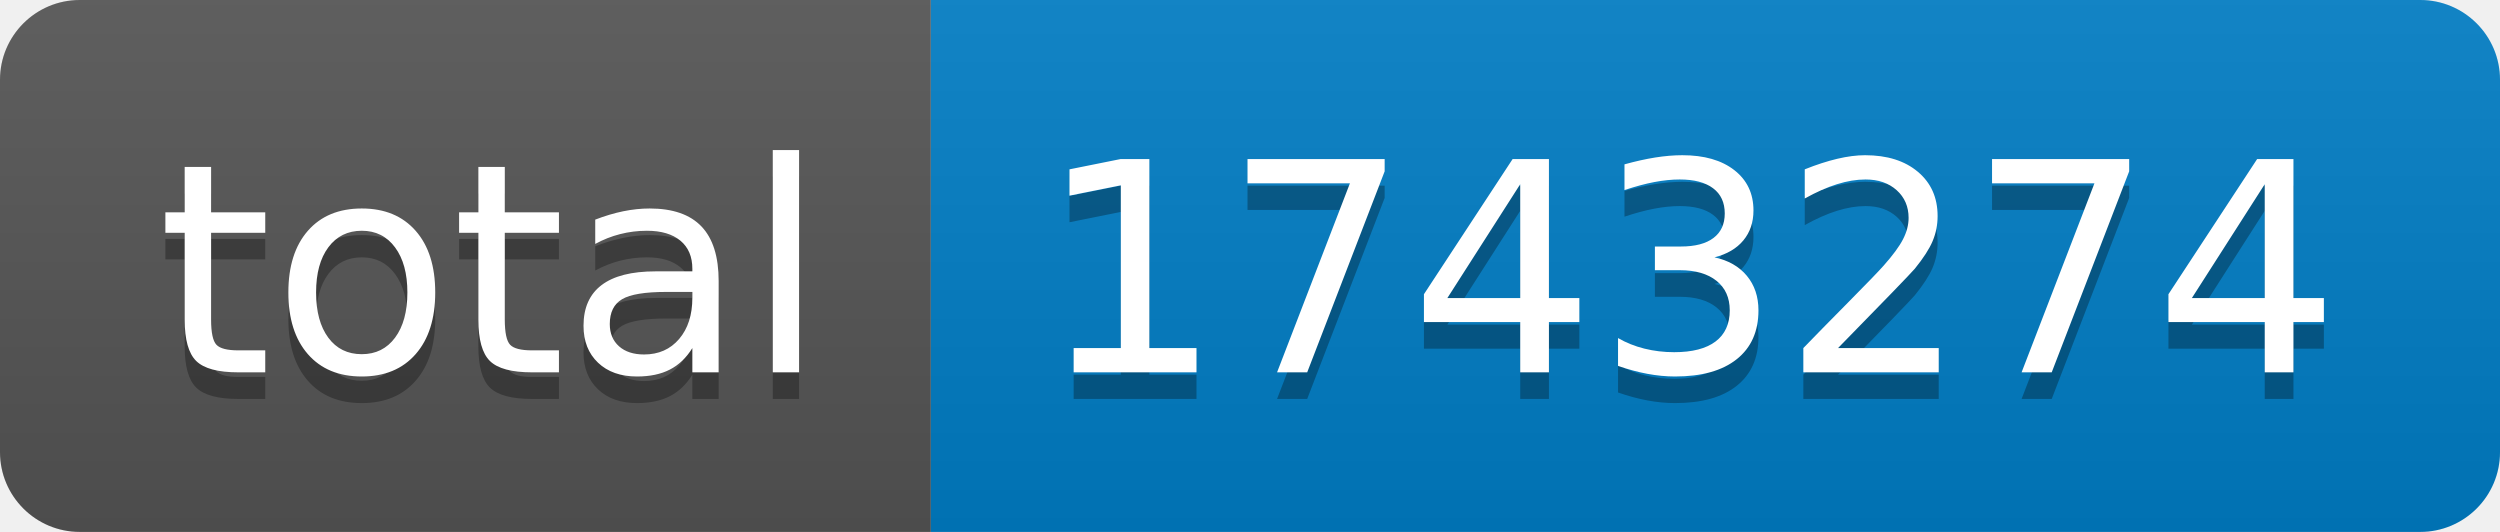
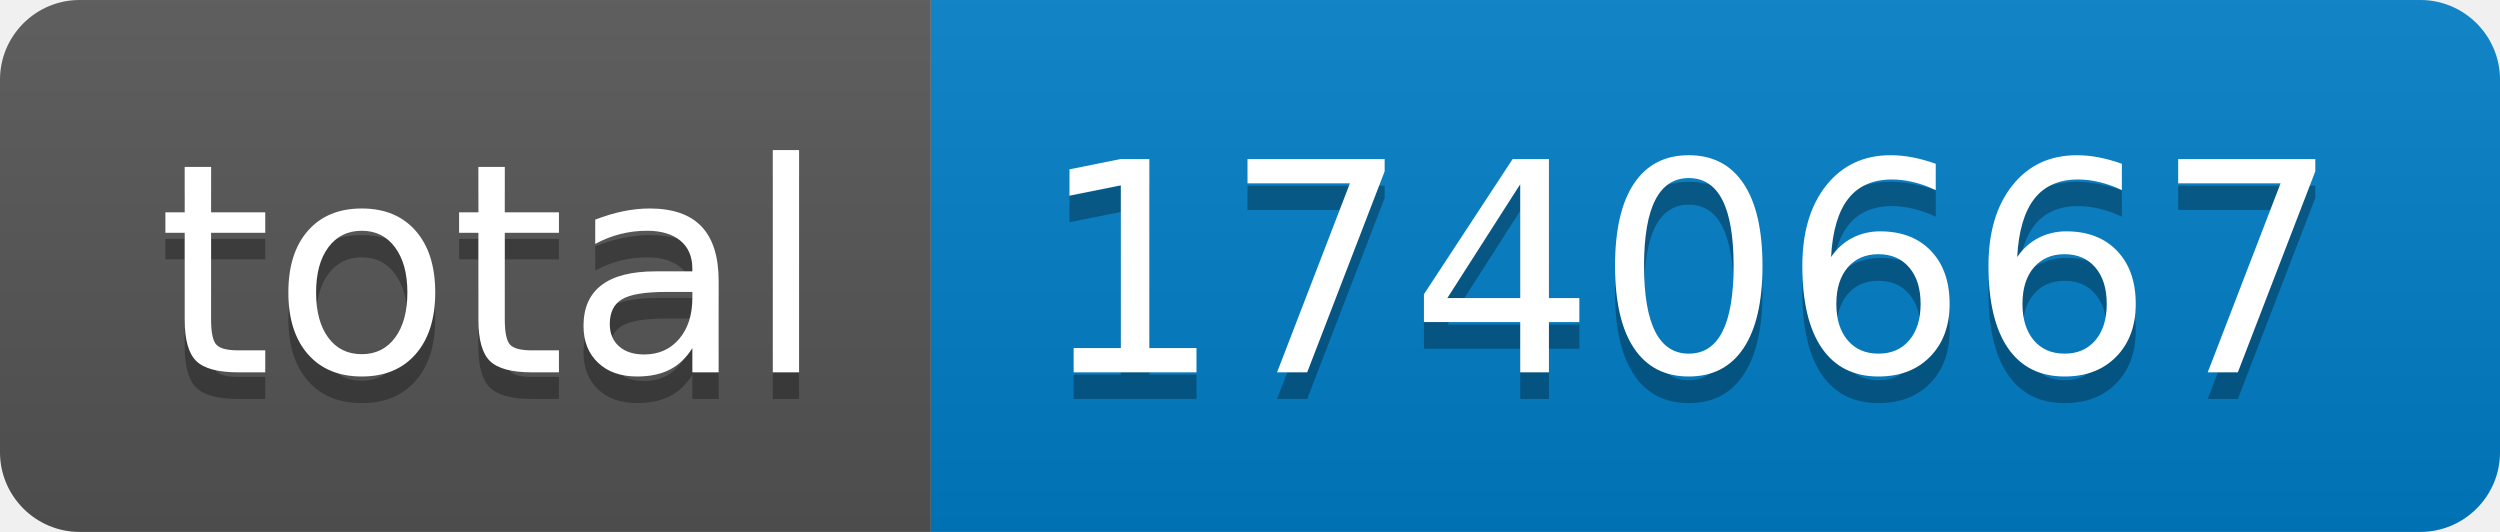
- <svg xmlns="http://www.w3.org/2000/svg" width="94" height="20" role="img" aria-label="total: 1743274">
+ <svg xmlns="http://www.w3.org/2000/svg" width="94" height="20" role="img" aria-label="total: 1740667">
  <linearGradient id="s" x2="0" y2="100%">
    <stop offset="0" stop-color="#bbb" stop-opacity=".1" />
    <stop offset="1" stop-opacity=".1" />
  </linearGradient>
  <clipPath id="r">
    <rect width="94" height="20" rx="3" fill="#fff" />
  </clipPath>
  <g clip-path="url(#r)">
    <rect width="35" height="20" fill="#555" />
    <rect x="35" width="59" height="20" fill="#007ec6" />
    <rect width="94" height="20" fill="url(#s)" />
  </g>
  <g fill="#fff" text-anchor="middle" font-family="Verdana,Geneva,DejaVu Sans,sans-serif" text-rendering="geometricPrecision" font-size="110">
    <text aria-hidden="true" x="185" y="150" fill="#010101" fill-opacity=".3" transform="scale(.1)" textLength="250">total</text>
    <text x="185" y="140" transform="scale(.1)" fill="#fff" textLength="250">total</text>
-     <text aria-hidden="true" x="635" y="150" fill="#010101" fill-opacity=".3" transform="scale(.1)" textLength="490">1743274</text>
-     <text x="635" y="140" transform="scale(.1)" fill="#fff" textLength="490">1743274</text>
+     <text aria-hidden="true" x="635" y="150" fill="#010101" fill-opacity=".3" transform="scale(.1)" textLength="490">1740667</text>
+     <text x="635" y="140" transform="scale(.1)" fill="#fff" textLength="490">1740667</text>
  </g>
</svg>
